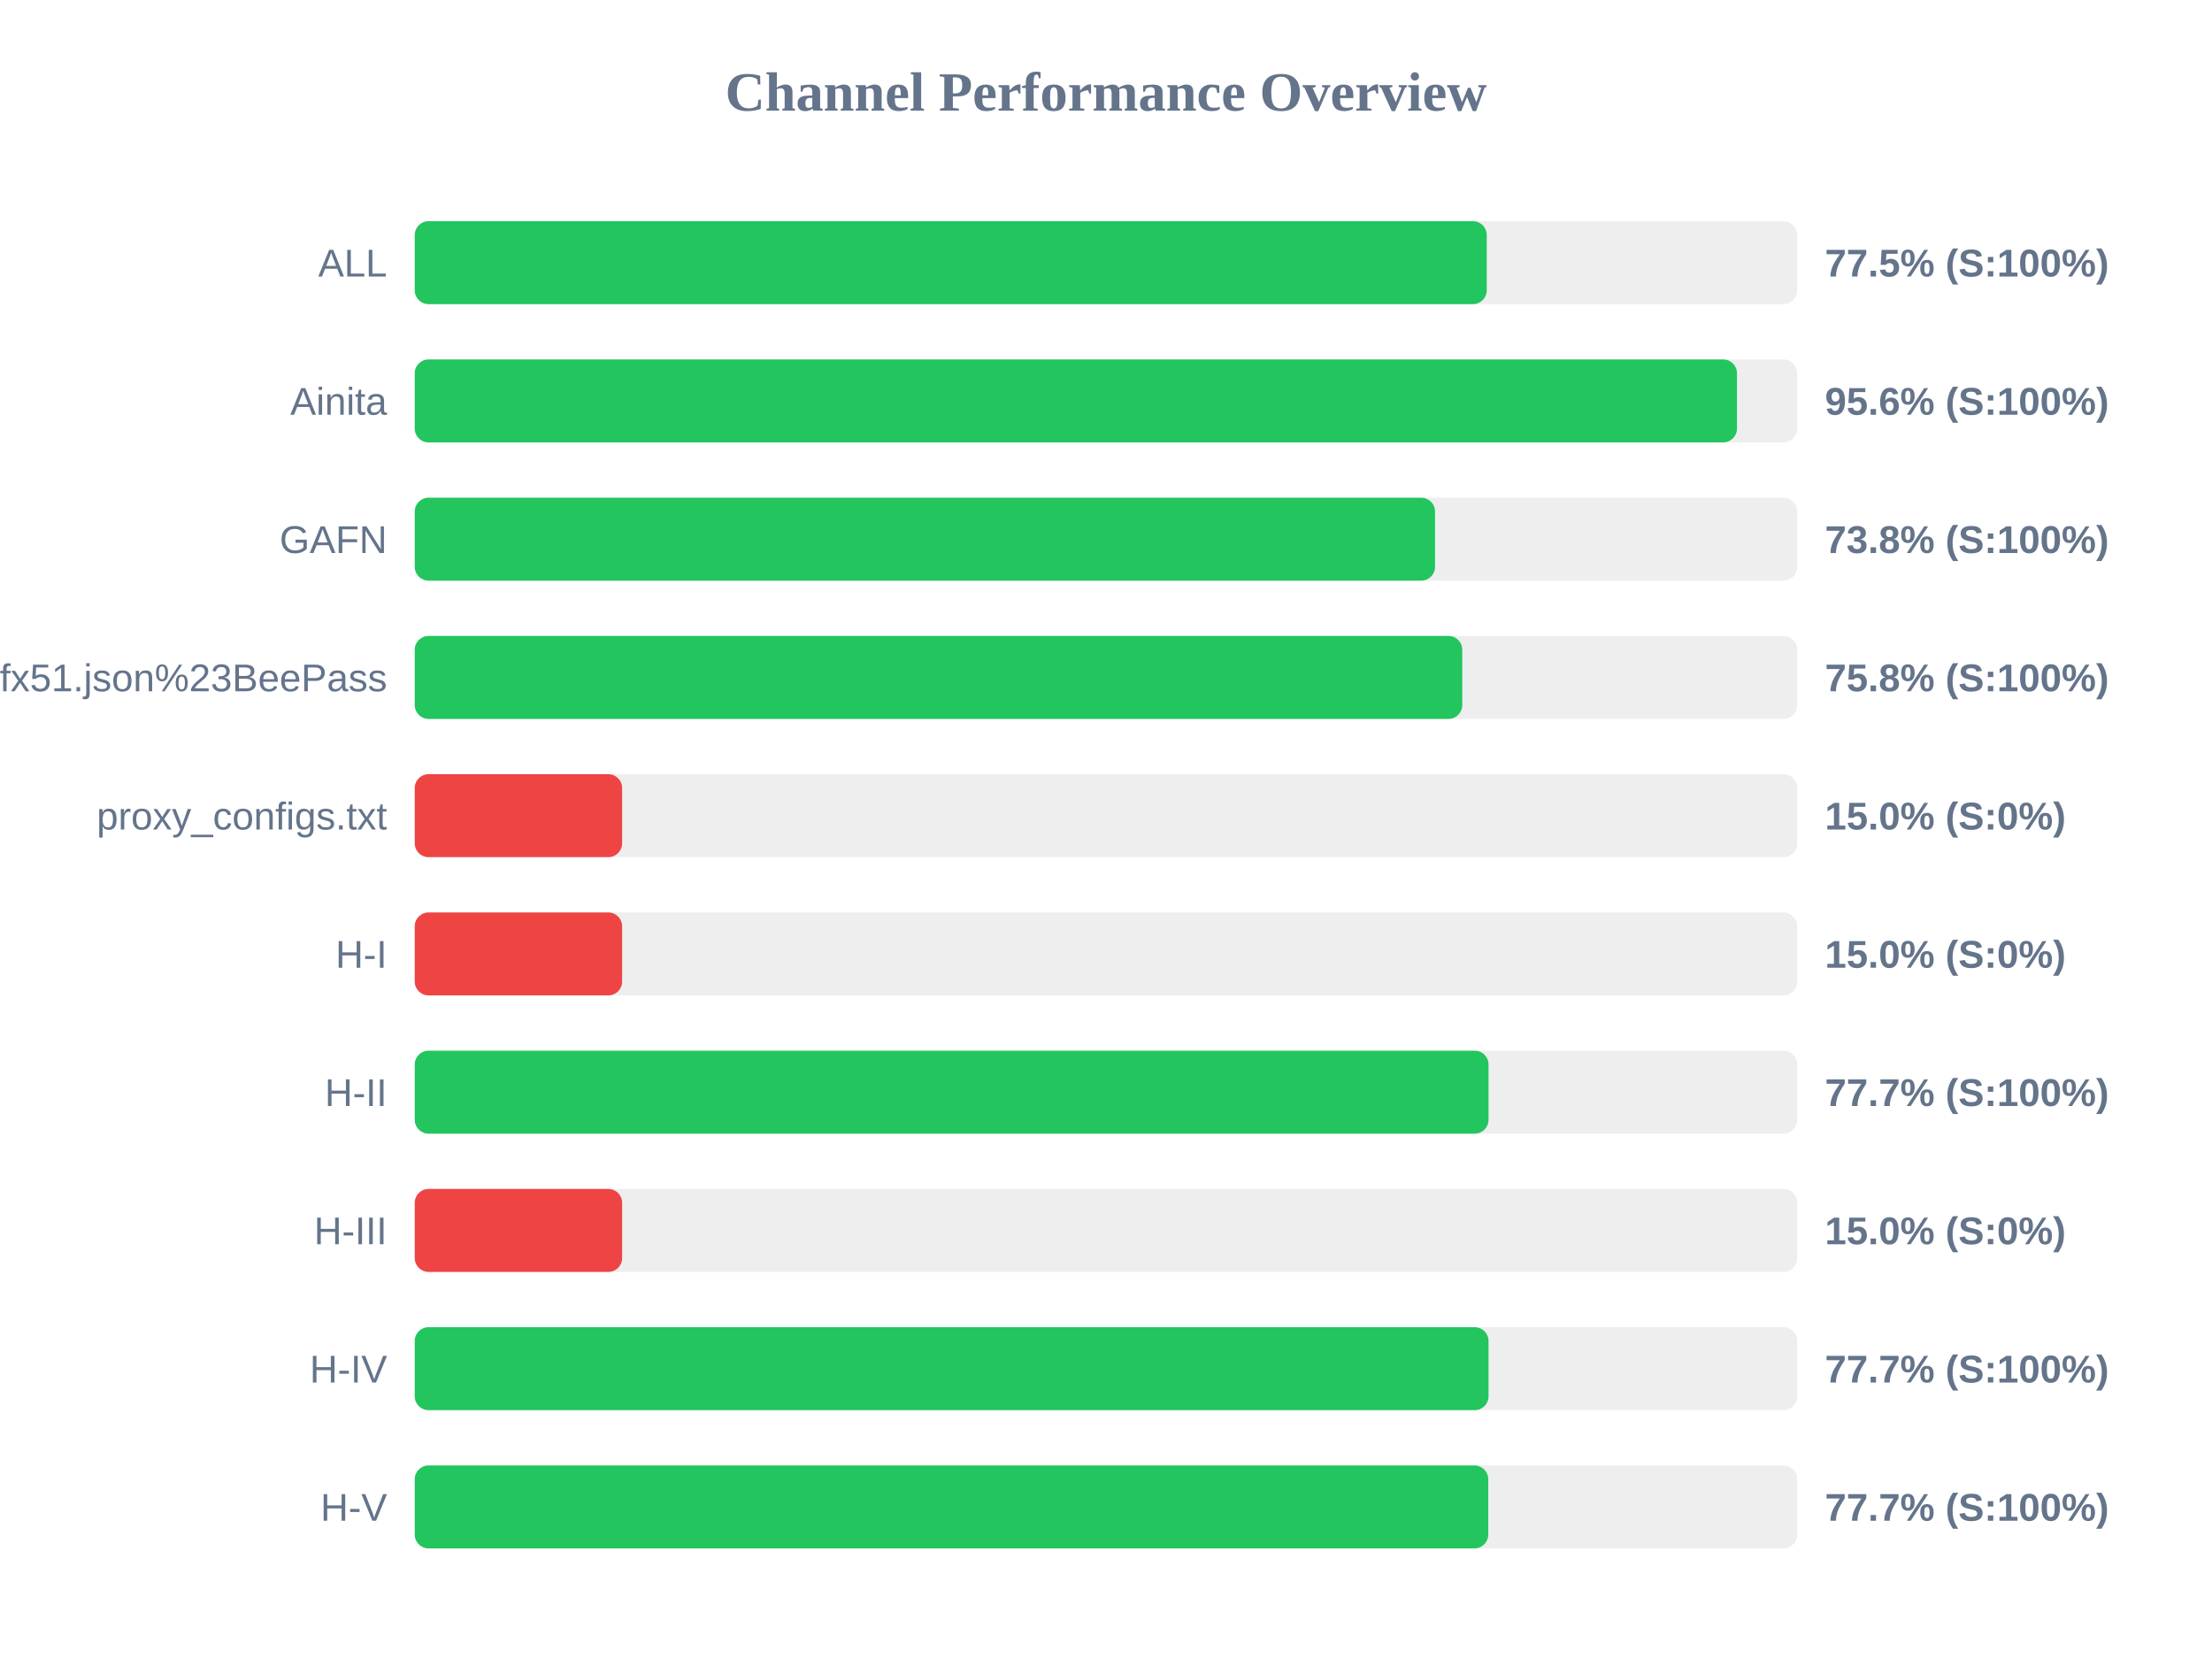
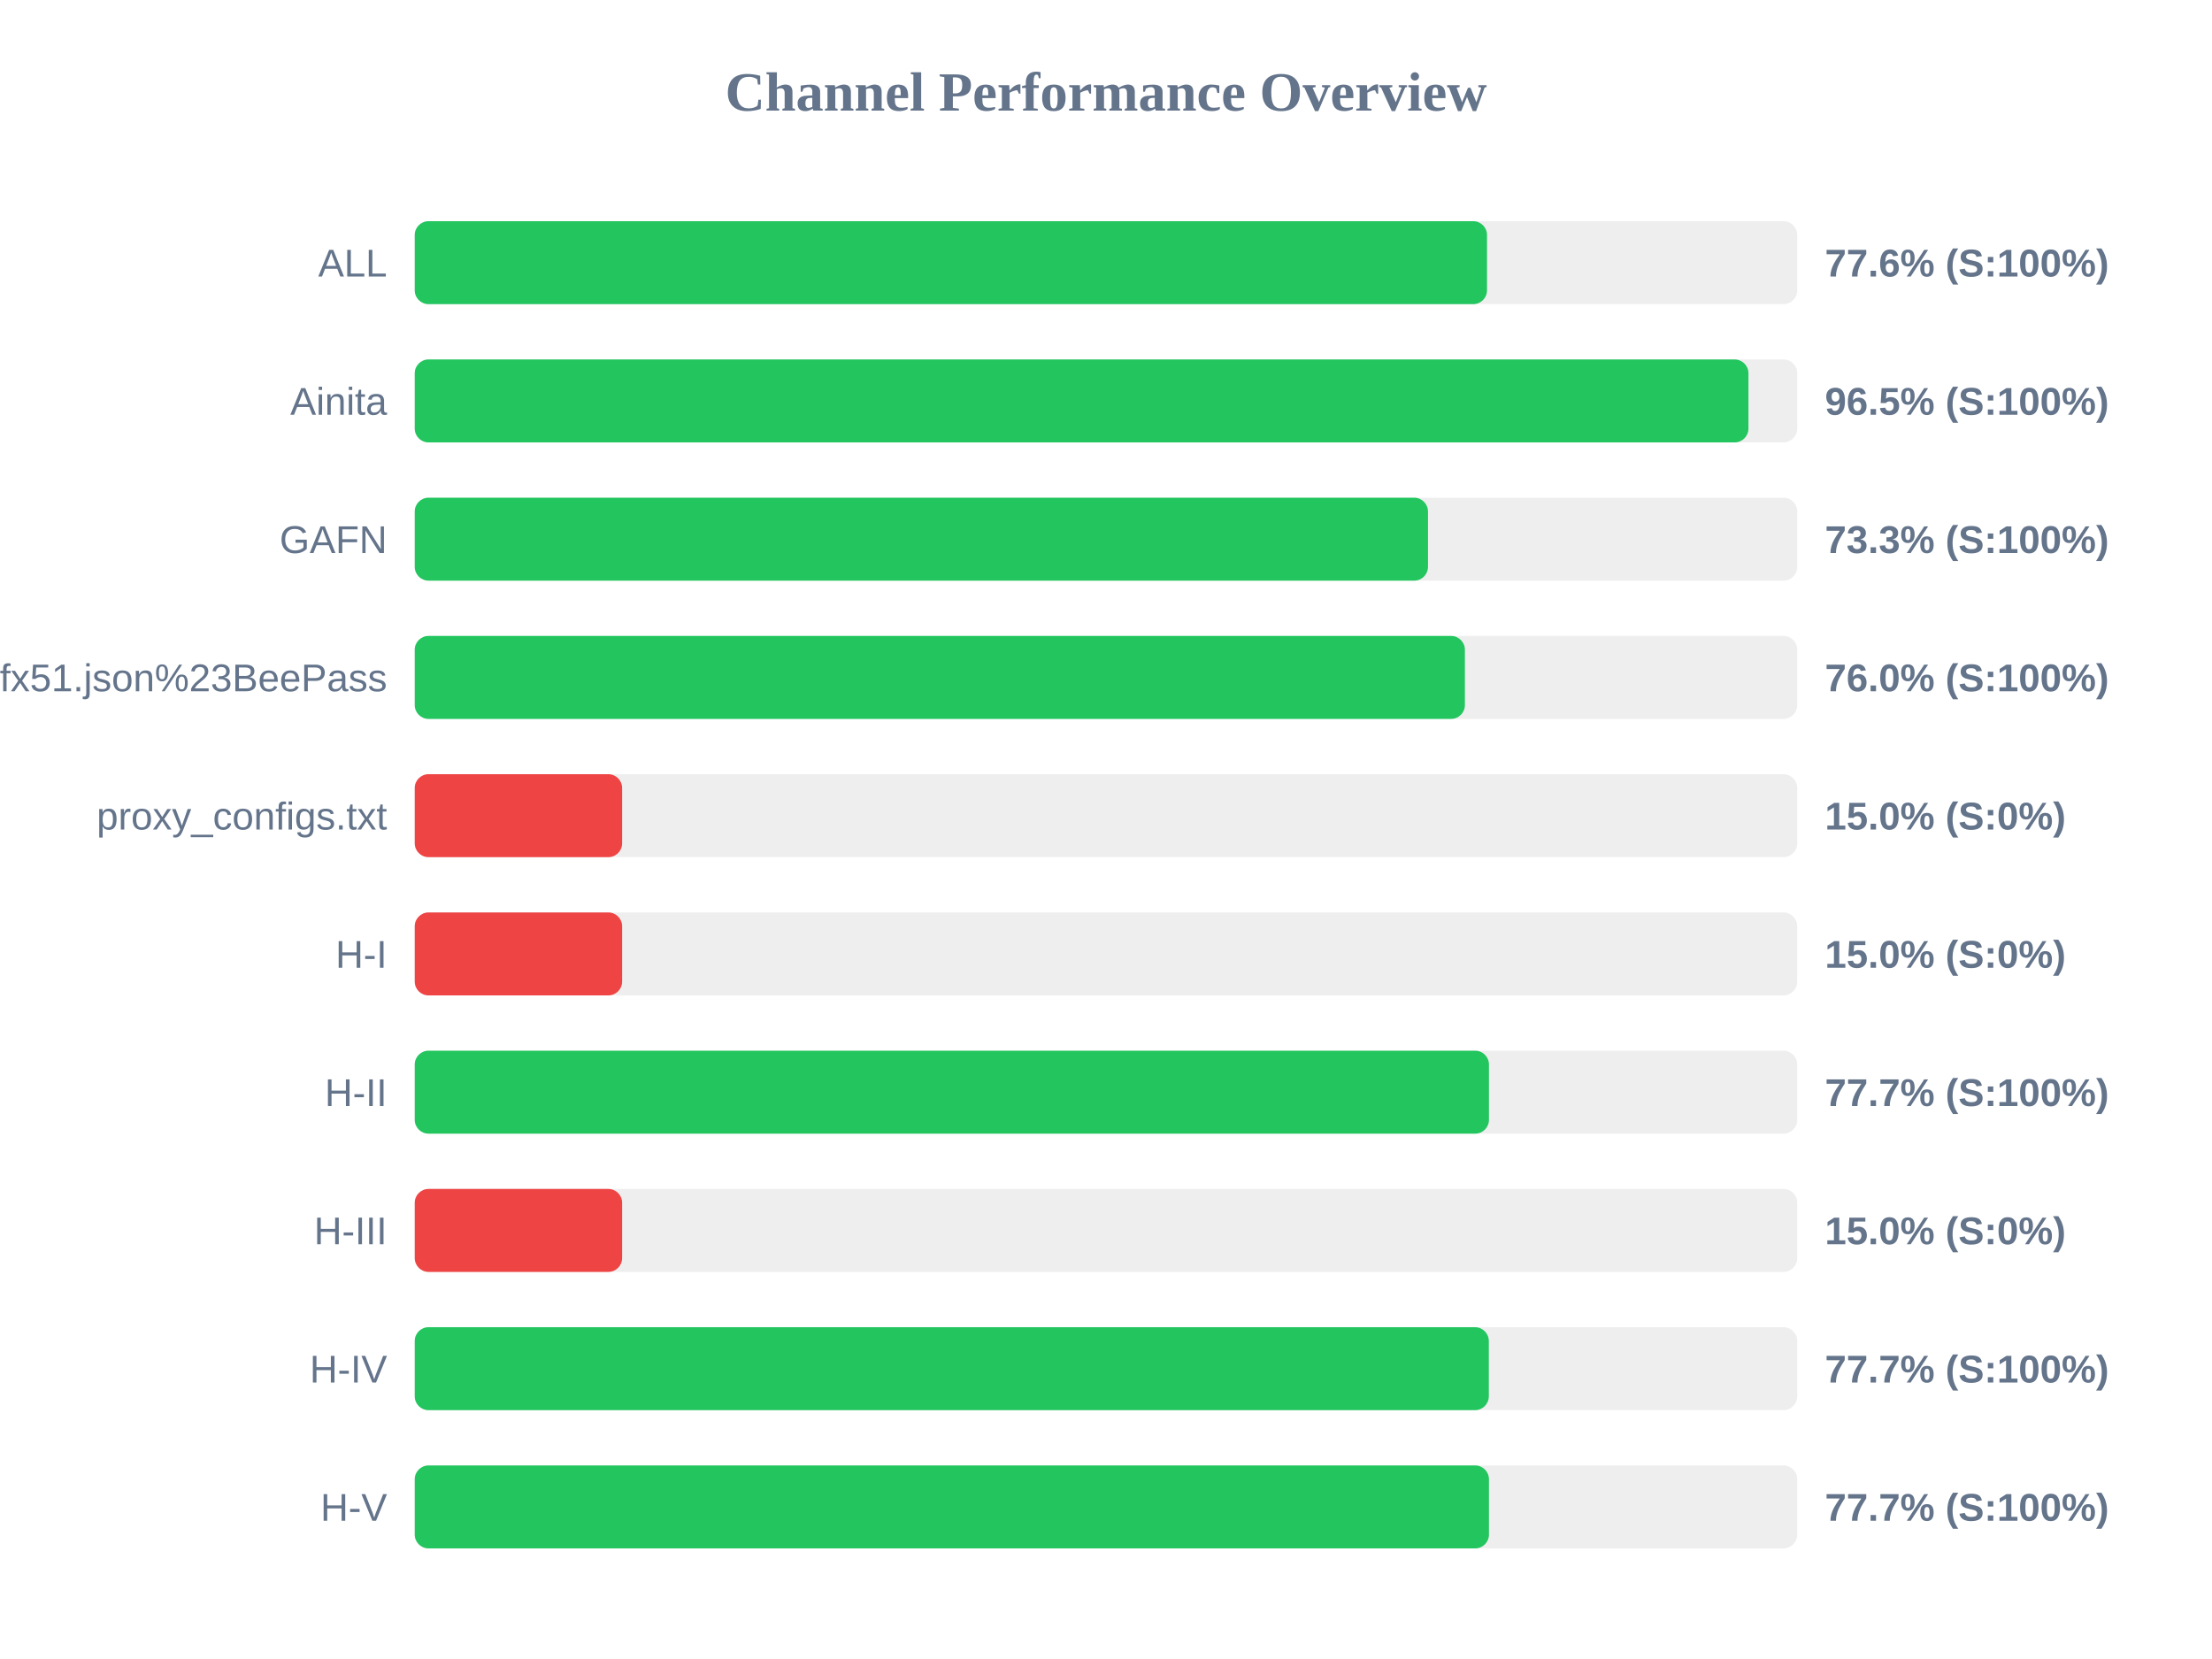
<svg xmlns="http://www.w3.org/2000/svg" width="800" height="600" version="1.1">
  <style>
        .row { font: 14px Arial; fill: #64748b; }
        .score { font: bold 14px Arial; fill: #64748b; }
    </style>
  <text x="400" y="40" text-anchor="middle" font-size="20px" font-weight="bold" fill="#64748b">Channel Performance Overview</text>
  <rect x="150" y="80" width="500" height="30" fill="#eee" rx="5" />
-   <rect x="150" y="80" width="387.7" height="30" fill="#22c55e" rx="5" />
+   <rect x="150" y="80" width="387.8" height="30" fill="#22c55e" rx="5" />
  <text x="140" y="100" text-anchor="end" class="row">ALL</text>
-   <text x="660" y="100" text-anchor="start" class="score">77.5% (S:100%)</text>
+   <text x="660" y="100" text-anchor="start" class="score">77.6% (S:100%)</text>
  <rect x="150" y="130" width="500" height="30" fill="#eee" rx="5" />
-   <rect x="150" y="130" width="478.2" height="30" fill="#22c55e" rx="5" />
+   <rect x="150" y="130" width="482.35" height="30" fill="#22c55e" rx="5" />
  <text x="140" y="150" text-anchor="end" class="row">Ainita</text>
-   <text x="660" y="150" text-anchor="start" class="score">95.6% (S:100%)</text>
+   <text x="660" y="150" text-anchor="start" class="score">96.5% (S:100%)</text>
  <rect x="150" y="180" width="500" height="30" fill="#eee" rx="5" />
-   <rect x="150" y="180" width="369.0" height="30" fill="#22c55e" rx="5" />
+   <rect x="150" y="180" width="366.45" height="30" fill="#22c55e" rx="5" />
  <text x="140" y="200" text-anchor="end" class="row">GAFN</text>
-   <text x="660" y="200" text-anchor="start" class="score">73.8% (S:100%)</text>
+   <text x="660" y="200" text-anchor="start" class="score">73.3% (S:100%)</text>
  <rect x="150" y="230" width="500" height="30" fill="#eee" rx="5" />
-   <rect x="150" y="230" width="378.85" height="30" fill="#22c55e" rx="5" />
+   <rect x="150" y="230" width="379.8" height="30" fill="#22c55e" rx="5" />
  <text x="140" y="250" text-anchor="end" class="row">sub?s=ssconf%3A%2F%2Fs3.amazonaws.com%2Fbeedynconprd%2Fzf38bv6oxi1nv3wfkpmxyfl8yj5fargza3foantoalu16vznl0ckxx7bgf1ufx51.json%23BeePass</text>
-   <text x="660" y="250" text-anchor="start" class="score">75.8% (S:100%)</text>
+   <text x="660" y="250" text-anchor="start" class="score">76.0% (S:100%)</text>
  <rect x="150" y="280" width="500" height="30" fill="#eee" rx="5" />
  <rect x="150" y="280" width="75.0" height="30" fill="#ef4444" rx="5" />
  <text x="140" y="300" text-anchor="end" class="row">proxy_configs.txt</text>
  <text x="660" y="300" text-anchor="start" class="score">15.0% (S:0%)</text>
  <rect x="150" y="330" width="500" height="30" fill="#eee" rx="5" />
  <rect x="150" y="330" width="75.0" height="30" fill="#ef4444" rx="5" />
  <text x="140" y="350" text-anchor="end" class="row">H-I</text>
  <text x="660" y="350" text-anchor="start" class="score">15.0% (S:0%)</text>
  <rect x="150" y="380" width="500" height="30" fill="#eee" rx="5" />
-   <rect x="150" y="380" width="388.35" height="30" fill="#22c55e" rx="5" />
+   <rect x="150" y="380" width="388.5" height="30" fill="#22c55e" rx="5" />
  <text x="140" y="400" text-anchor="end" class="row">H-II</text>
  <text x="660" y="400" text-anchor="start" class="score">77.7% (S:100%)</text>
  <rect x="150" y="430" width="500" height="30" fill="#eee" rx="5" />
  <rect x="150" y="430" width="75.0" height="30" fill="#ef4444" rx="5" />
  <text x="140" y="450" text-anchor="end" class="row">H-III</text>
  <text x="660" y="450" text-anchor="start" class="score">15.0% (S:0%)</text>
  <rect x="150" y="480" width="500" height="30" fill="#eee" rx="5" />
-   <rect x="150" y="480" width="388.35" height="30" fill="#22c55e" rx="5" />
+   <rect x="150" y="480" width="388.45" height="30" fill="#22c55e" rx="5" />
  <text x="140" y="500" text-anchor="end" class="row">H-IV</text>
  <text x="660" y="500" text-anchor="start" class="score">77.7% (S:100%)</text>
  <rect x="150" y="530" width="500" height="30" fill="#eee" rx="5" />
-   <rect x="150" y="530" width="388.25" height="30" fill="#22c55e" rx="5" />
+   <rect x="150" y="530" width="388.5" height="30" fill="#22c55e" rx="5" />
  <text x="140" y="550" text-anchor="end" class="row">H-V</text>
  <text x="660" y="550" text-anchor="start" class="score">77.7% (S:100%)</text>
</svg>
